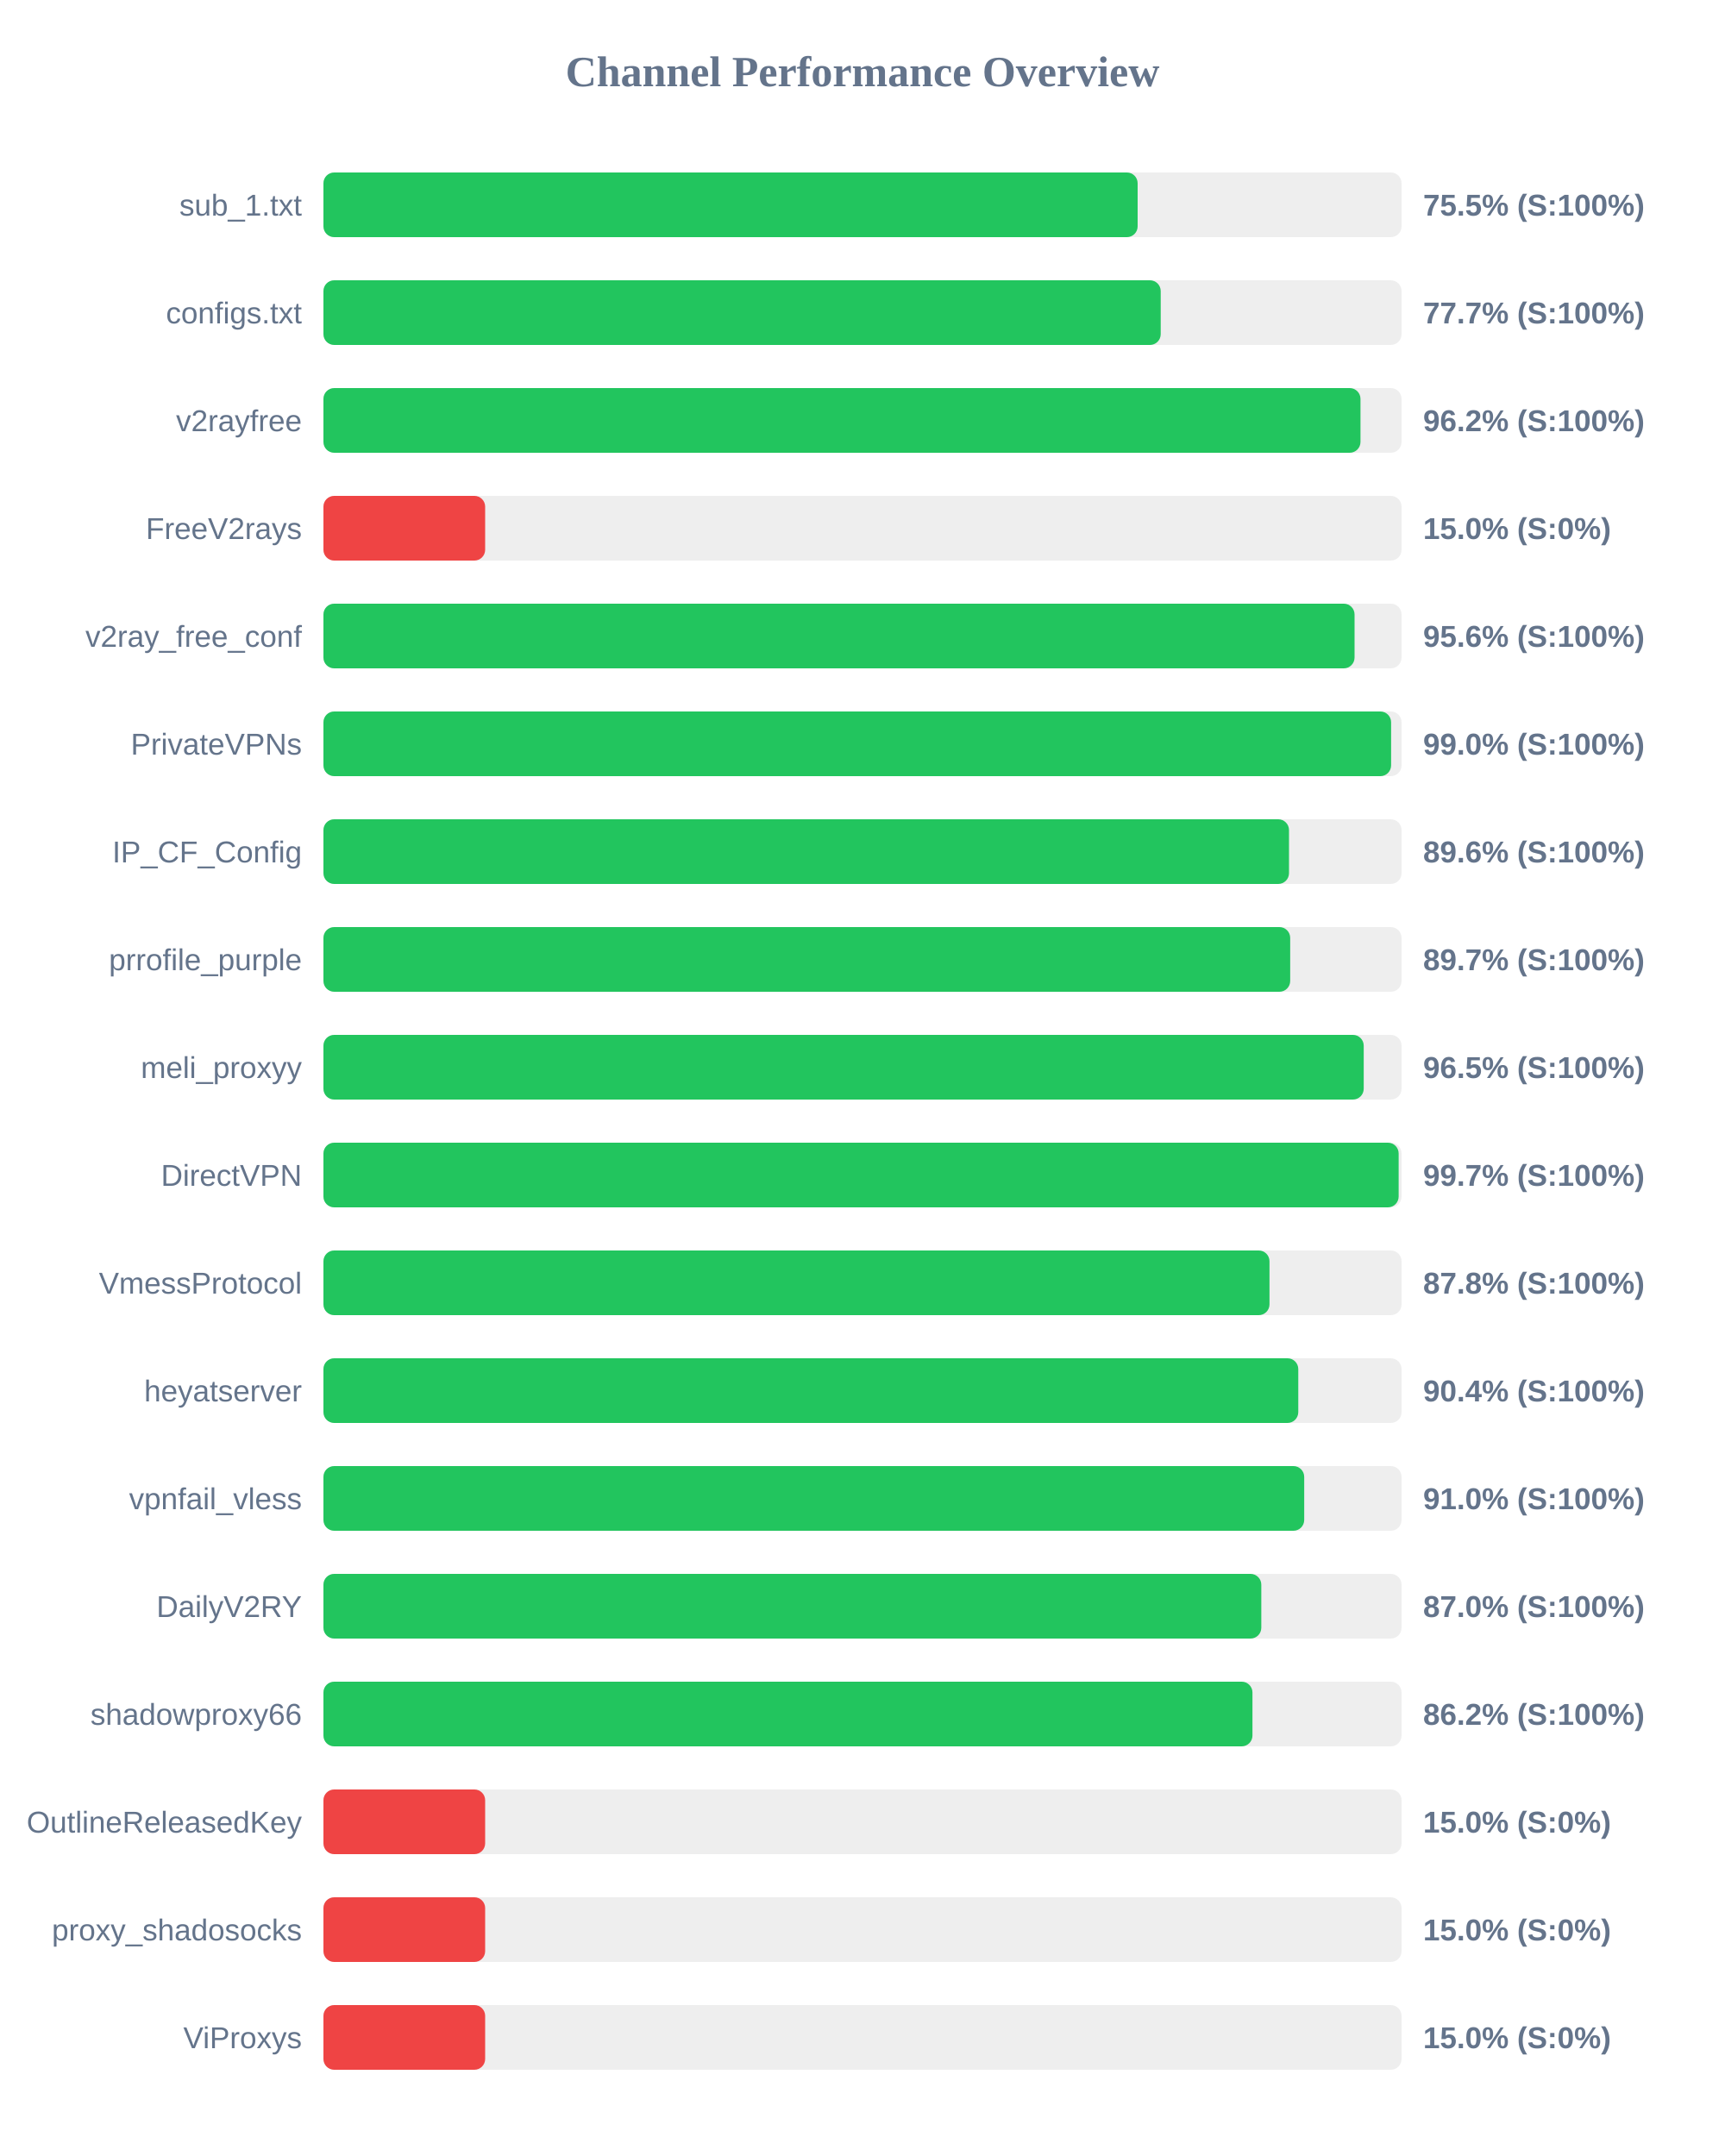
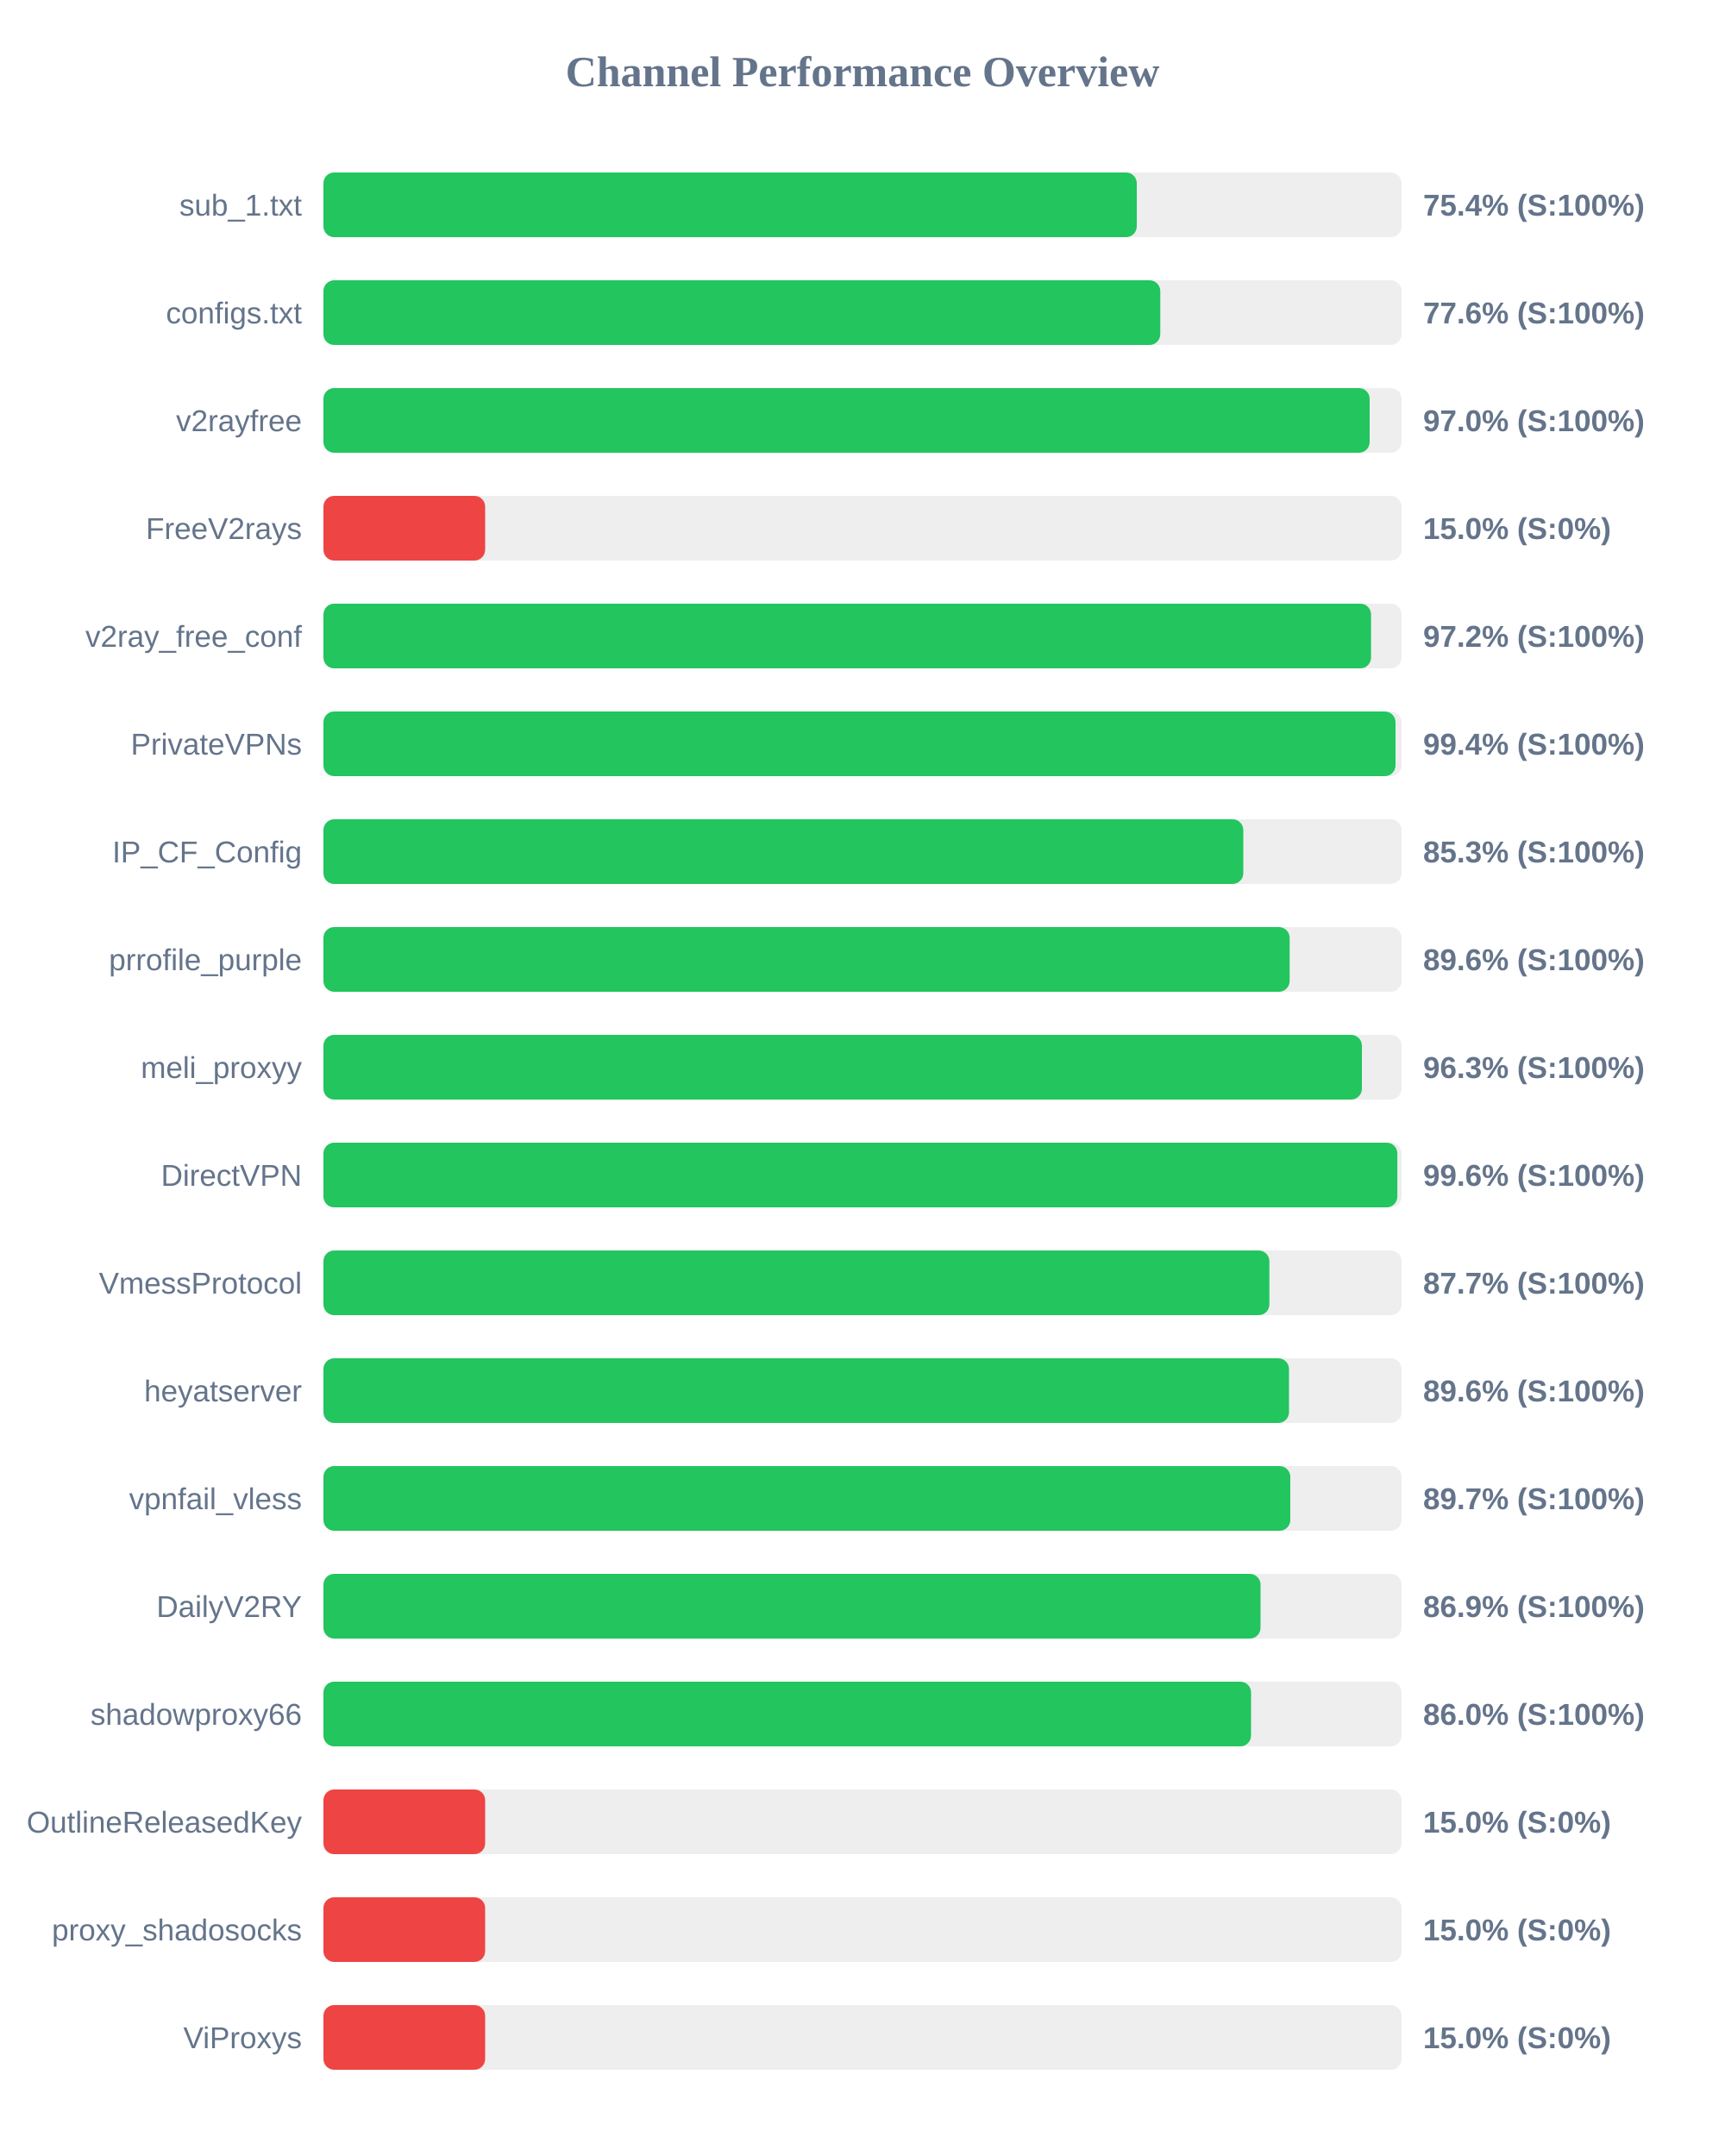
<svg xmlns="http://www.w3.org/2000/svg" width="800" height="1000" version="1.1">
  <style>
        .row { font: 14px Arial; fill: #64748b; }
        .score { font: bold 14px Arial; fill: #64748b; }
    </style>
  <text x="400" y="40" text-anchor="middle" font-size="20px" font-weight="bold" fill="#64748b">Channel Performance Overview</text>
  <rect x="150" y="80" width="500" height="30" fill="#eee" rx="5" />
-   <rect x="150" y="80" width="377.6" height="30" fill="#22c55e" rx="5" />
+   <rect x="150" y="80" width="377.2" height="30" fill="#22c55e" rx="5" />
  <text x="140" y="100" text-anchor="end" class="row">sub_1.txt</text>
-   <text x="660" y="100" text-anchor="start" class="score">75.5% (S:100%)</text>
+   <text x="660" y="100" text-anchor="start" class="score">75.4% (S:100%)</text>
  <rect x="150" y="130" width="500" height="30" fill="#eee" rx="5" />
-   <rect x="150" y="130" width="388.3" height="30" fill="#22c55e" rx="5" />
+   <rect x="150" y="130" width="388.1" height="30" fill="#22c55e" rx="5" />
  <text x="140" y="150" text-anchor="end" class="row">configs.txt</text>
-   <text x="660" y="150" text-anchor="start" class="score">77.7% (S:100%)</text>
+   <text x="660" y="150" text-anchor="start" class="score">77.6% (S:100%)</text>
  <rect x="150" y="180" width="500" height="30" fill="#eee" rx="5" />
-   <rect x="150" y="180" width="480.95" height="30" fill="#22c55e" rx="5" />
+   <rect x="150" y="180" width="485.2" height="30" fill="#22c55e" rx="5" />
  <text x="140" y="200" text-anchor="end" class="row">v2rayfree</text>
-   <text x="660" y="200" text-anchor="start" class="score">96.2% (S:100%)</text>
+   <text x="660" y="200" text-anchor="start" class="score">97.0% (S:100%)</text>
  <rect x="150" y="230" width="500" height="30" fill="#eee" rx="5" />
  <rect x="150" y="230" width="75.0" height="30" fill="#ef4444" rx="5" />
  <text x="140" y="250" text-anchor="end" class="row">FreeV2rays</text>
  <text x="660" y="250" text-anchor="start" class="score">15.0% (S:0%)</text>
  <rect x="150" y="280" width="500" height="30" fill="#eee" rx="5" />
-   <rect x="150" y="280" width="478.2" height="30" fill="#22c55e" rx="5" />
+   <rect x="150" y="280" width="485.85" height="30" fill="#22c55e" rx="5" />
  <text x="140" y="300" text-anchor="end" class="row">v2ray_free_conf</text>
-   <text x="660" y="300" text-anchor="start" class="score">95.6% (S:100%)</text>
+   <text x="660" y="300" text-anchor="start" class="score">97.2% (S:100%)</text>
  <rect x="150" y="330" width="500" height="30" fill="#eee" rx="5" />
-   <rect x="150" y="330" width="495.15" height="30" fill="#22c55e" rx="5" />
+   <rect x="150" y="330" width="497.2" height="30" fill="#22c55e" rx="5" />
  <text x="140" y="350" text-anchor="end" class="row">PrivateVPNs</text>
-   <text x="660" y="350" text-anchor="start" class="score">99.0% (S:100%)</text>
+   <text x="660" y="350" text-anchor="start" class="score">99.4% (S:100%)</text>
  <rect x="150" y="380" width="500" height="30" fill="#eee" rx="5" />
-   <rect x="150" y="380" width="447.8" height="30" fill="#22c55e" rx="5" />
+   <rect x="150" y="380" width="426.6" height="30" fill="#22c55e" rx="5" />
  <text x="140" y="400" text-anchor="end" class="row">IP_CF_Config</text>
-   <text x="660" y="400" text-anchor="start" class="score">89.6% (S:100%)</text>
+   <text x="660" y="400" text-anchor="start" class="score">85.3% (S:100%)</text>
  <rect x="150" y="430" width="500" height="30" fill="#eee" rx="5" />
-   <rect x="150" y="430" width="448.35" height="30" fill="#22c55e" rx="5" />
+   <rect x="150" y="430" width="448.1" height="30" fill="#22c55e" rx="5" />
  <text x="140" y="450" text-anchor="end" class="row">prrofile_purple</text>
-   <text x="660" y="450" text-anchor="start" class="score">89.7% (S:100%)</text>
+   <text x="660" y="450" text-anchor="start" class="score">89.6% (S:100%)</text>
  <rect x="150" y="480" width="500" height="30" fill="#eee" rx="5" />
-   <rect x="150" y="480" width="482.45" height="30" fill="#22c55e" rx="5" />
+   <rect x="150" y="480" width="481.6" height="30" fill="#22c55e" rx="5" />
  <text x="140" y="500" text-anchor="end" class="row">meli_proxyy</text>
-   <text x="660" y="500" text-anchor="start" class="score">96.5% (S:100%)</text>
+   <text x="660" y="500" text-anchor="start" class="score">96.3% (S:100%)</text>
  <rect x="150" y="530" width="500" height="30" fill="#eee" rx="5" />
-   <rect x="150" y="530" width="498.65" height="30" fill="#22c55e" rx="5" />
+   <rect x="150" y="530" width="498.05" height="30" fill="#22c55e" rx="5" />
  <text x="140" y="550" text-anchor="end" class="row">DirectVPN</text>
-   <text x="660" y="550" text-anchor="start" class="score">99.7% (S:100%)</text>
+   <text x="660" y="550" text-anchor="start" class="score">99.6% (S:100%)</text>
  <rect x="150" y="580" width="500" height="30" fill="#eee" rx="5" />
-   <rect x="150" y="580" width="438.75" height="30" fill="#22c55e" rx="5" />
+   <rect x="150" y="580" width="438.7" height="30" fill="#22c55e" rx="5" />
  <text x="140" y="600" text-anchor="end" class="row">VmessProtocol</text>
-   <text x="660" y="600" text-anchor="start" class="score">87.8% (S:100%)</text>
+   <text x="660" y="600" text-anchor="start" class="score">87.7% (S:100%)</text>
  <rect x="150" y="630" width="500" height="30" fill="#eee" rx="5" />
-   <rect x="150" y="630" width="452.1" height="30" fill="#22c55e" rx="5" />
+   <rect x="150" y="630" width="447.8" height="30" fill="#22c55e" rx="5" />
  <text x="140" y="650" text-anchor="end" class="row">heyatserver</text>
-   <text x="660" y="650" text-anchor="start" class="score">90.4% (S:100%)</text>
+   <text x="660" y="650" text-anchor="start" class="score">89.6% (S:100%)</text>
  <rect x="150" y="680" width="500" height="30" fill="#eee" rx="5" />
-   <rect x="150" y="680" width="454.85" height="30" fill="#22c55e" rx="5" />
+   <rect x="150" y="680" width="448.4" height="30" fill="#22c55e" rx="5" />
  <text x="140" y="700" text-anchor="end" class="row">vpnfail_vless</text>
-   <text x="660" y="700" text-anchor="start" class="score">91.0% (S:100%)</text>
+   <text x="660" y="700" text-anchor="start" class="score">89.7% (S:100%)</text>
  <rect x="150" y="730" width="500" height="30" fill="#eee" rx="5" />
-   <rect x="150" y="730" width="434.95" height="30" fill="#22c55e" rx="5" />
+   <rect x="150" y="730" width="434.6" height="30" fill="#22c55e" rx="5" />
  <text x="140" y="750" text-anchor="end" class="row">DailyV2RY</text>
-   <text x="660" y="750" text-anchor="start" class="score">87.0% (S:100%)</text>
+   <text x="660" y="750" text-anchor="start" class="score">86.9% (S:100%)</text>
  <rect x="150" y="780" width="500" height="30" fill="#eee" rx="5" />
-   <rect x="150" y="780" width="430.85" height="30" fill="#22c55e" rx="5" />
+   <rect x="150" y="780" width="430.2" height="30" fill="#22c55e" rx="5" />
  <text x="140" y="800" text-anchor="end" class="row">shadowproxy66</text>
-   <text x="660" y="800" text-anchor="start" class="score">86.2% (S:100%)</text>
+   <text x="660" y="800" text-anchor="start" class="score">86.0% (S:100%)</text>
  <rect x="150" y="830" width="500" height="30" fill="#eee" rx="5" />
  <rect x="150" y="830" width="75.0" height="30" fill="#ef4444" rx="5" />
  <text x="140" y="850" text-anchor="end" class="row">OutlineReleasedKey</text>
  <text x="660" y="850" text-anchor="start" class="score">15.0% (S:0%)</text>
  <rect x="150" y="880" width="500" height="30" fill="#eee" rx="5" />
  <rect x="150" y="880" width="75.0" height="30" fill="#ef4444" rx="5" />
  <text x="140" y="900" text-anchor="end" class="row">proxy_shadosocks</text>
  <text x="660" y="900" text-anchor="start" class="score">15.0% (S:0%)</text>
  <rect x="150" y="930" width="500" height="30" fill="#eee" rx="5" />
  <rect x="150" y="930" width="75.0" height="30" fill="#ef4444" rx="5" />
  <text x="140" y="950" text-anchor="end" class="row">ViProxys</text>
  <text x="660" y="950" text-anchor="start" class="score">15.0% (S:0%)</text>
</svg>
